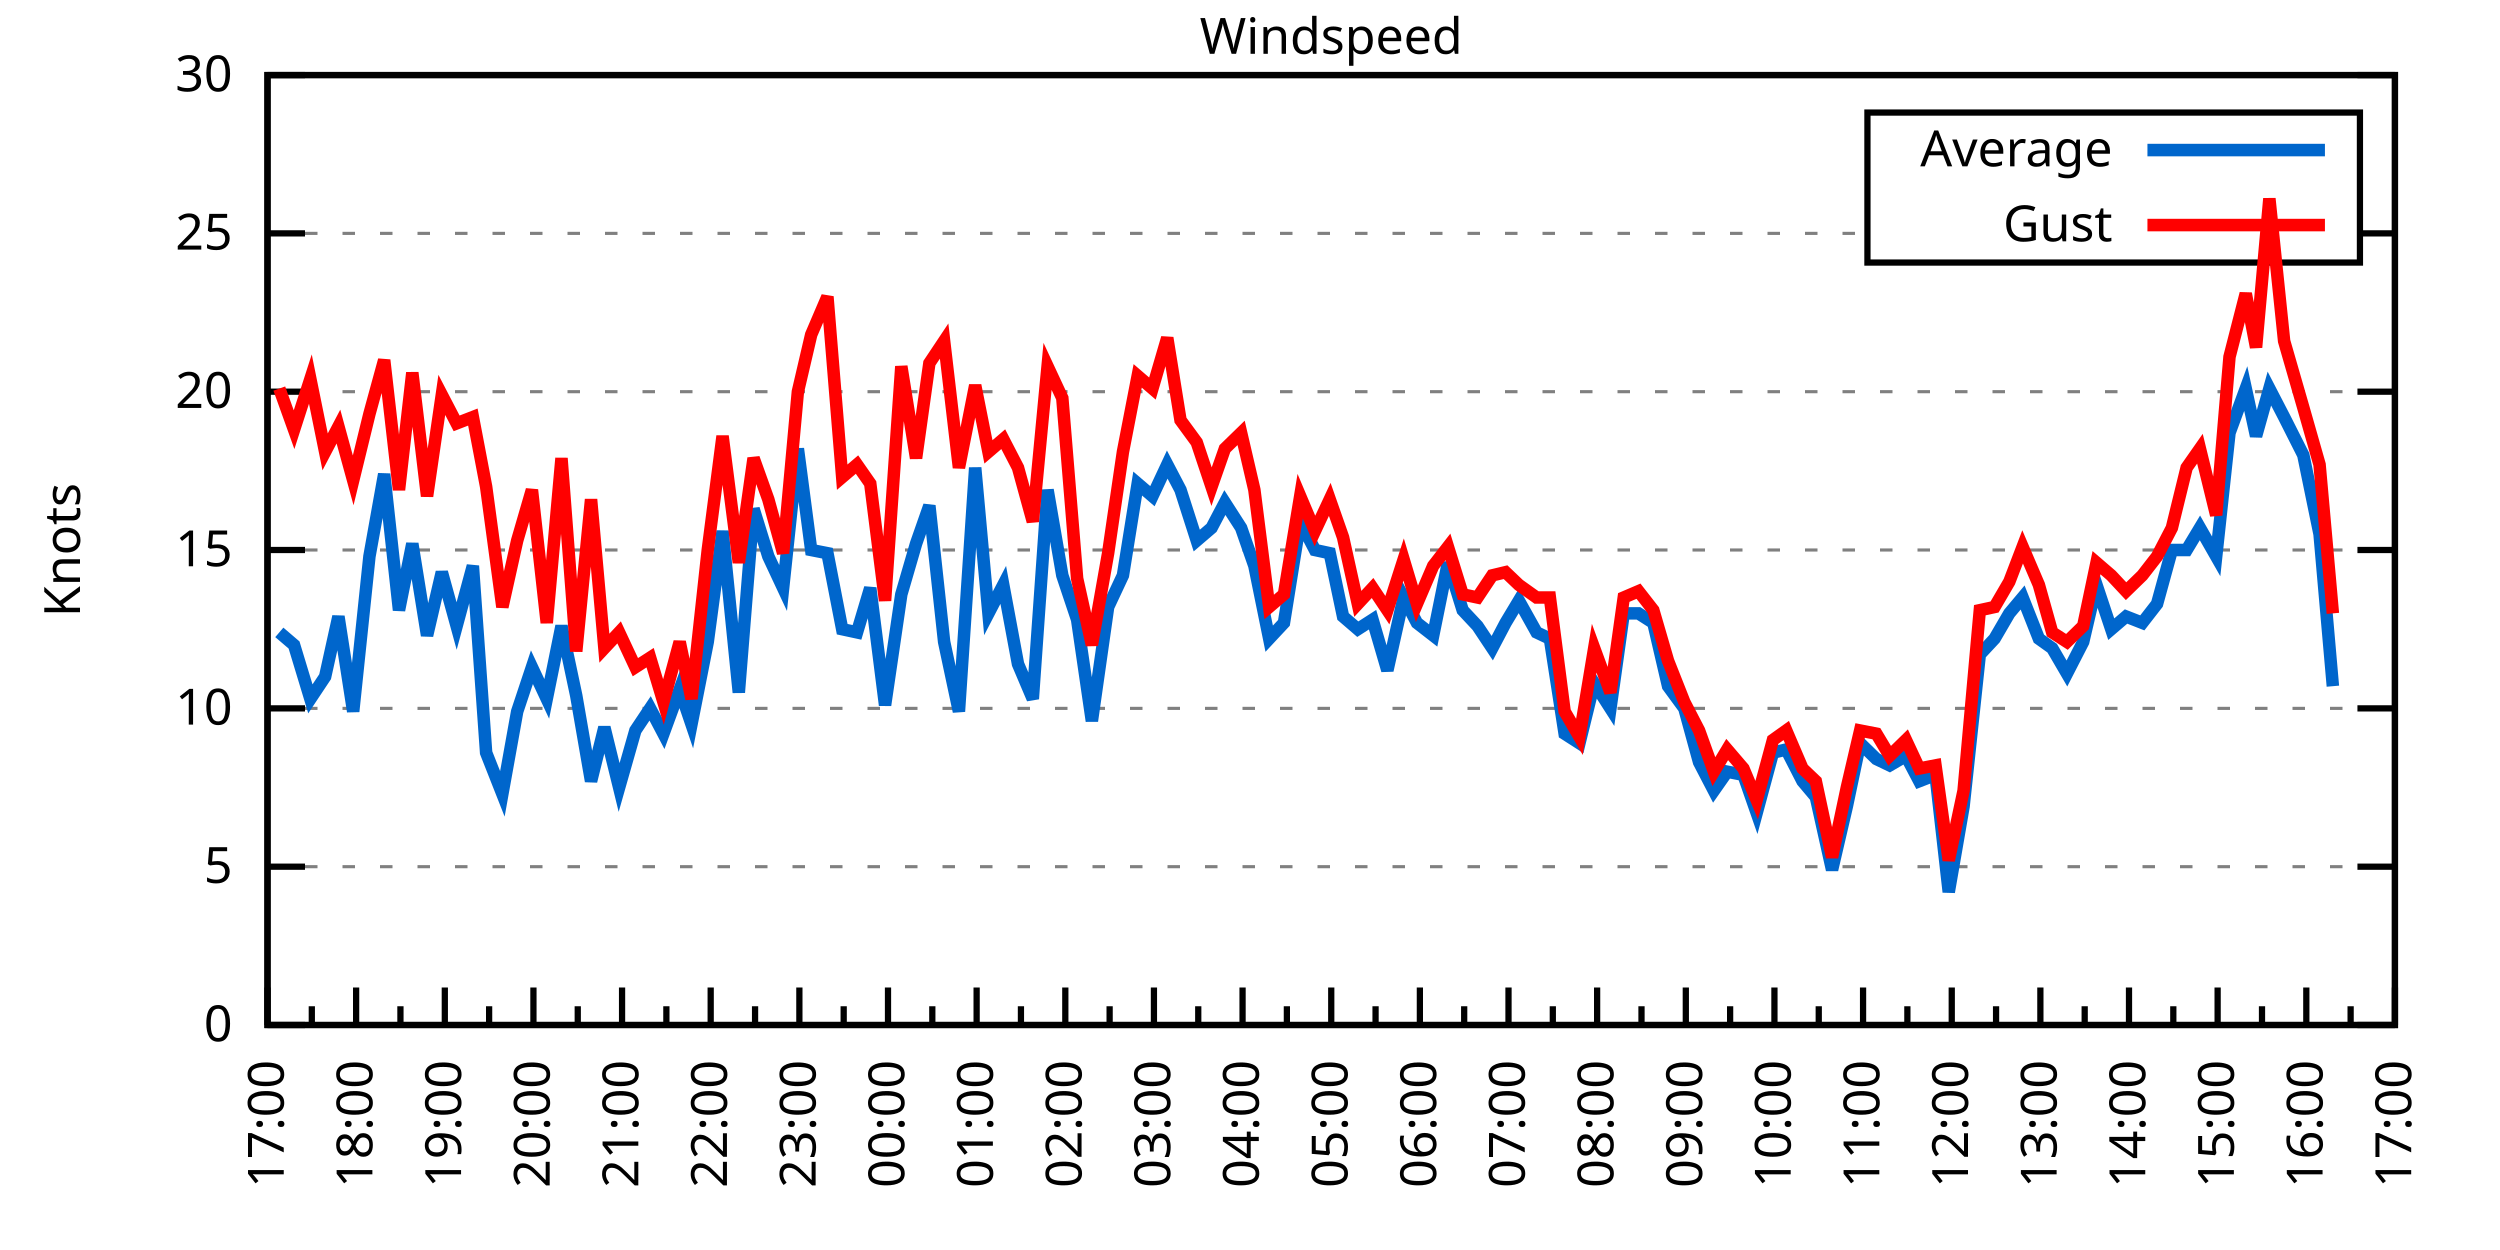
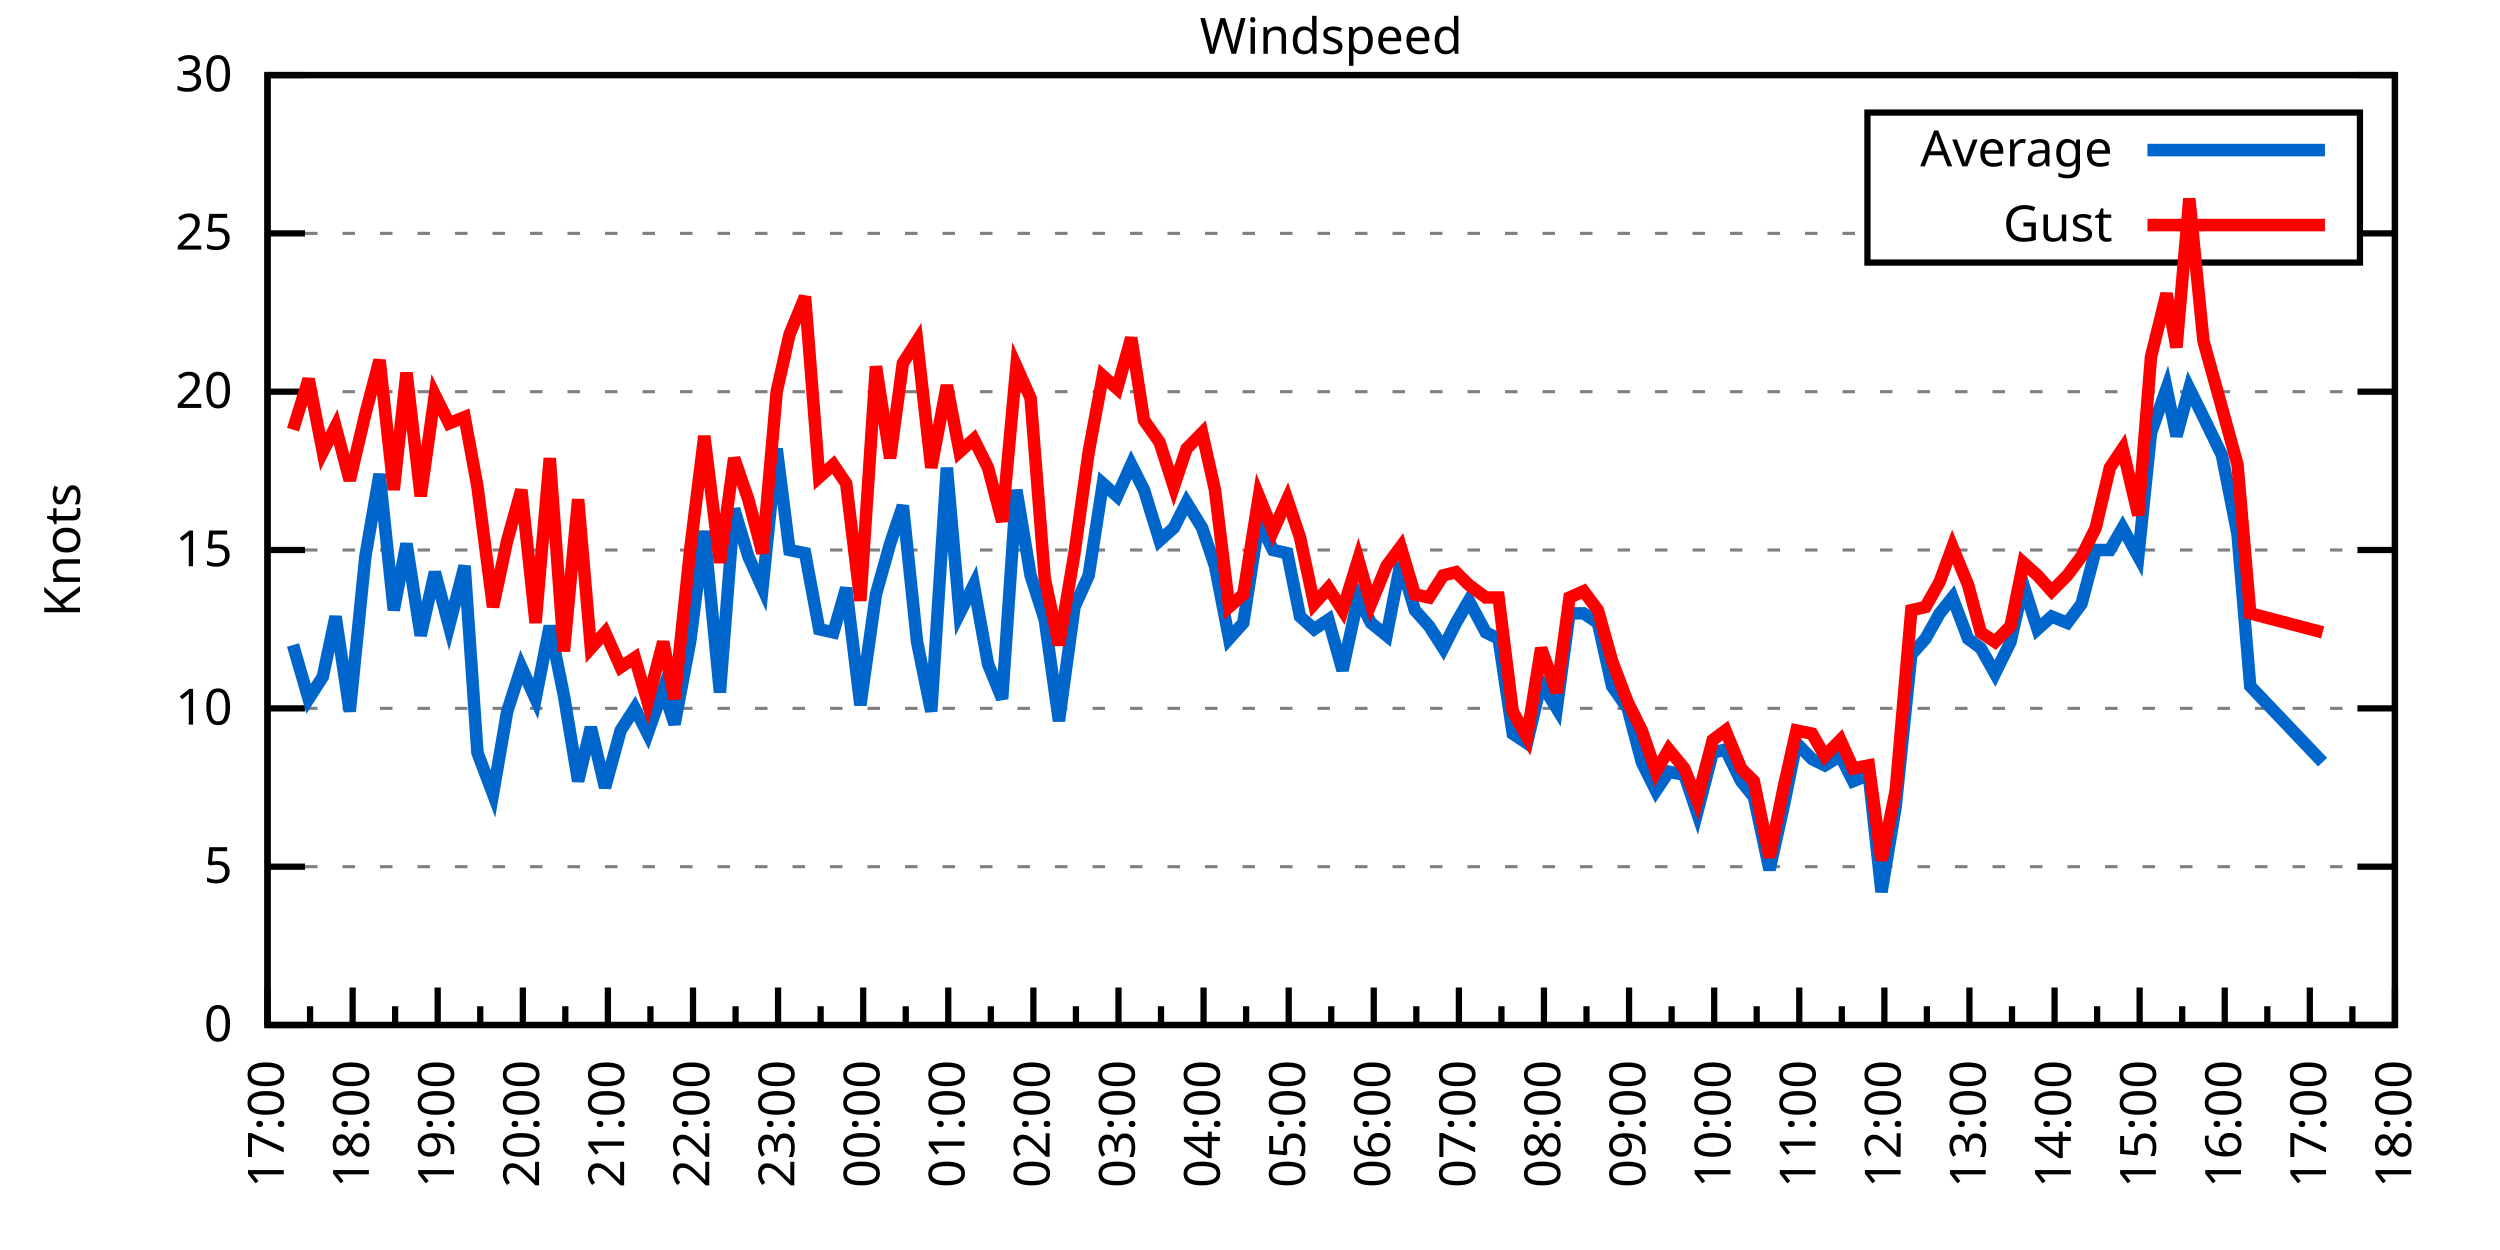
<svg xmlns="http://www.w3.org/2000/svg" xmlns:xlink="http://www.w3.org/1999/xlink" width="400" height="200" viewBox="0 0 400 200">
  <g id="gnuplot_canvas">
    <rect x="0" y="0" width="400" height="200" fill="none" />
    <defs>
      <circle id="gpDot" r="0.5" stroke-width="0.5" stroke="currentColor" />
      <path id="gpPt0" stroke-width="0.333" stroke="currentColor" d="M-1,0 h2 M0,-1 v2" />
      <path id="gpPt1" stroke-width="0.333" stroke="currentColor" d="M-1,-1 L1,1 M1,-1 L-1,1" />
      <path id="gpPt2" stroke-width="0.333" stroke="currentColor" d="M-1,0 L1,0 M0,-1 L0,1 M-1,-1 L1,1 M-1,1 L1,-1" />
      <rect id="gpPt3" stroke-width="0.333" stroke="currentColor" x="-1" y="-1" width="2" height="2" />
      <rect id="gpPt4" stroke-width="0.333" stroke="currentColor" fill="currentColor" x="-1" y="-1" width="2" height="2" />
      <circle id="gpPt5" stroke-width="0.333" stroke="currentColor" cx="0" cy="0" r="1" />
      <use xlink:href="#gpPt5" id="gpPt6" fill="currentColor" stroke="none" />
      <path id="gpPt7" stroke-width="0.333" stroke="currentColor" d="M0,-1.33 L-1.33,0.67 L1.33,0.67 z" />
      <use xlink:href="#gpPt7" id="gpPt8" fill="currentColor" stroke="none" />
      <use xlink:href="#gpPt7" id="gpPt9" stroke="currentColor" transform="rotate(180)" />
      <use xlink:href="#gpPt9" id="gpPt10" fill="currentColor" stroke="none" />
      <use xlink:href="#gpPt3" id="gpPt11" stroke="currentColor" transform="rotate(45)" />
      <use xlink:href="#gpPt11" id="gpPt12" fill="currentColor" stroke="none" />
      <path id="gpPt13" stroke-width="0.333" stroke="currentColor" d="M0,1.330 L1.265,0.411 L0.782,-1.067 L-0.782,-1.076 L-1.265,0.411 z" />
      <use xlink:href="#gpPt13" id="gpPt14" fill="currentColor" stroke="none" />
      <filter id="textbox" filterUnits="objectBoundingBox" x="0" y="0" height="1" width="1">
        <feFlood flood-color="white" flood-opacity="1" result="bgnd" />
        <feComposite in="SourceGraphic" in2="bgnd" operator="atop" />
      </filter>
      <filter id="greybox" filterUnits="objectBoundingBox" x="0" y="0" height="1" width="1">
        <feFlood flood-color="lightgrey" flood-opacity="1" result="grey" />
        <feComposite in="SourceGraphic" in2="grey" operator="atop" />
      </filter>
    </defs>
    <g fill="none" color="white" stroke="currentColor" stroke-width="1.00" stroke-linecap="butt" stroke-linejoin="miter">
</g>
    <g fill="none" color="black" stroke="currentColor" stroke-width="1.00" stroke-linecap="butt" stroke-linejoin="miter">
      <g stroke="none" shape-rendering="crispEdges">
        <polygon fill="rgb(255, 255, 255)" points="42.80,164.00 383.18,164.00 383.18,12.02 42.80,12.02 " />
      </g>
    </g>
    <g fill="none" color="black" stroke="currentColor" stroke-width="1.00" stroke-linecap="butt" stroke-linejoin="miter">
</g>
    <g fill="none" color="black" stroke="black" stroke-width="0.50" stroke-linecap="butt" stroke-linejoin="miter">
</g>
    <g fill="none" color="gray" stroke="currentColor" stroke-width="0.50" stroke-linecap="butt" stroke-linejoin="miter">
      <path stroke="gray" stroke-dasharray="2,4" class="gridline" d="M42.80,164.00 L383.19,164.00  " />
    </g>
    <g fill="none" color="gray" stroke="gray" stroke-width="1.00" stroke-linecap="butt" stroke-linejoin="miter">
</g>
    <g fill="none" color="black" stroke="currentColor" stroke-width="1.00" stroke-linecap="butt" stroke-linejoin="miter">
      <path stroke="black" d="M42.80,164.00 L48.80,164.00 M383.19,164.00 L377.19,164.00  " />
      <g transform="translate(37.20,166.60)" stroke="none" fill="black" font-family="Sans" font-size="8.00" text-anchor="end">
        <text>
          <tspan font-family="Sans"> 0</tspan>
        </text>
      </g>
    </g>
    <g fill="none" color="black" stroke="currentColor" stroke-width="1.00" stroke-linecap="butt" stroke-linejoin="miter">
</g>
    <g fill="none" color="black" stroke="black" stroke-width="0.50" stroke-linecap="butt" stroke-linejoin="miter">
</g>
    <g fill="none" color="gray" stroke="currentColor" stroke-width="0.50" stroke-linecap="butt" stroke-linejoin="miter">
      <path stroke="gray" stroke-dasharray="2,4" class="gridline" d="M42.80,138.67 L383.19,138.67  " />
    </g>
    <g fill="none" color="gray" stroke="gray" stroke-width="1.00" stroke-linecap="butt" stroke-linejoin="miter">
</g>
    <g fill="none" color="black" stroke="currentColor" stroke-width="1.00" stroke-linecap="butt" stroke-linejoin="miter">
      <path stroke="black" d="M42.80,138.67 L48.80,138.67 M383.19,138.67 L377.19,138.67  " />
      <g transform="translate(37.20,141.27)" stroke="none" fill="black" font-family="Sans" font-size="8.00" text-anchor="end">
        <text>
          <tspan font-family="Sans"> 5</tspan>
        </text>
      </g>
    </g>
    <g fill="none" color="black" stroke="currentColor" stroke-width="1.00" stroke-linecap="butt" stroke-linejoin="miter">
</g>
    <g fill="none" color="black" stroke="black" stroke-width="0.50" stroke-linecap="butt" stroke-linejoin="miter">
</g>
    <g fill="none" color="gray" stroke="currentColor" stroke-width="0.50" stroke-linecap="butt" stroke-linejoin="miter">
      <path stroke="gray" stroke-dasharray="2,4" class="gridline" d="M42.80,113.34 L383.19,113.34  " />
    </g>
    <g fill="none" color="gray" stroke="gray" stroke-width="1.00" stroke-linecap="butt" stroke-linejoin="miter">
</g>
    <g fill="none" color="black" stroke="currentColor" stroke-width="1.00" stroke-linecap="butt" stroke-linejoin="miter">
      <path stroke="black" d="M42.80,113.34 L48.80,113.34 M383.19,113.34 L377.19,113.34  " />
      <g transform="translate(37.20,115.94)" stroke="none" fill="black" font-family="Sans" font-size="8.00" text-anchor="end">
        <text>
          <tspan font-family="Sans"> 10</tspan>
        </text>
      </g>
    </g>
    <g fill="none" color="black" stroke="currentColor" stroke-width="1.00" stroke-linecap="butt" stroke-linejoin="miter">
</g>
    <g fill="none" color="black" stroke="black" stroke-width="0.50" stroke-linecap="butt" stroke-linejoin="miter">
</g>
    <g fill="none" color="gray" stroke="currentColor" stroke-width="0.50" stroke-linecap="butt" stroke-linejoin="miter">
      <path stroke="gray" stroke-dasharray="2,4" class="gridline" d="M42.80,88.00 L383.19,88.00  " />
    </g>
    <g fill="none" color="gray" stroke="gray" stroke-width="1.00" stroke-linecap="butt" stroke-linejoin="miter">
</g>
    <g fill="none" color="black" stroke="currentColor" stroke-width="1.00" stroke-linecap="butt" stroke-linejoin="miter">
      <path stroke="black" d="M42.80,88.00 L48.80,88.00 M383.19,88.00 L377.19,88.00  " />
      <g transform="translate(37.20,90.60)" stroke="none" fill="black" font-family="Sans" font-size="8.00" text-anchor="end">
        <text>
          <tspan font-family="Sans"> 15</tspan>
        </text>
      </g>
    </g>
    <g fill="none" color="black" stroke="currentColor" stroke-width="1.00" stroke-linecap="butt" stroke-linejoin="miter">
</g>
    <g fill="none" color="black" stroke="black" stroke-width="0.50" stroke-linecap="butt" stroke-linejoin="miter">
</g>
    <g fill="none" color="gray" stroke="currentColor" stroke-width="0.50" stroke-linecap="butt" stroke-linejoin="miter">
      <path stroke="gray" stroke-dasharray="2,4" class="gridline" d="M42.80,62.67 L383.19,62.67  " />
    </g>
    <g fill="none" color="gray" stroke="gray" stroke-width="1.00" stroke-linecap="butt" stroke-linejoin="miter">
</g>
    <g fill="none" color="black" stroke="currentColor" stroke-width="1.00" stroke-linecap="butt" stroke-linejoin="miter">
      <path stroke="black" d="M42.80,62.67 L48.80,62.67 M383.19,62.67 L377.19,62.67  " />
      <g transform="translate(37.20,65.27)" stroke="none" fill="black" font-family="Sans" font-size="8.00" text-anchor="end">
        <text>
          <tspan font-family="Sans"> 20</tspan>
        </text>
      </g>
    </g>
    <g fill="none" color="black" stroke="currentColor" stroke-width="1.00" stroke-linecap="butt" stroke-linejoin="miter">
</g>
    <g fill="none" color="black" stroke="black" stroke-width="0.50" stroke-linecap="butt" stroke-linejoin="miter">
</g>
    <g fill="none" color="gray" stroke="currentColor" stroke-width="0.50" stroke-linecap="butt" stroke-linejoin="miter">
      <path stroke="gray" stroke-dasharray="2,4" class="gridline" d="M42.80,37.34 L298.79,37.34 M377.59,37.34 L383.19,37.34  " />
    </g>
    <g fill="none" color="gray" stroke="gray" stroke-width="1.00" stroke-linecap="butt" stroke-linejoin="miter">
</g>
    <g fill="none" color="black" stroke="currentColor" stroke-width="1.00" stroke-linecap="butt" stroke-linejoin="miter">
      <path stroke="black" d="M42.80,37.34 L48.80,37.34 M383.19,37.34 L377.19,37.34  " />
      <g transform="translate(37.20,39.94)" stroke="none" fill="black" font-family="Sans" font-size="8.00" text-anchor="end">
        <text>
          <tspan font-family="Sans"> 25</tspan>
        </text>
      </g>
    </g>
    <g fill="none" color="black" stroke="currentColor" stroke-width="1.00" stroke-linecap="butt" stroke-linejoin="miter">
</g>
    <g fill="none" color="black" stroke="black" stroke-width="0.50" stroke-linecap="butt" stroke-linejoin="miter">
</g>
    <g fill="none" color="gray" stroke="currentColor" stroke-width="0.50" stroke-linecap="butt" stroke-linejoin="miter">
      <path stroke="gray" stroke-dasharray="2,4" class="gridline" d="M42.80,12.01 L383.19,12.01  " />
    </g>
    <g fill="none" color="gray" stroke="gray" stroke-width="1.00" stroke-linecap="butt" stroke-linejoin="miter">
</g>
    <g fill="none" color="black" stroke="currentColor" stroke-width="1.00" stroke-linecap="butt" stroke-linejoin="miter">
      <path stroke="black" d="M42.80,12.01 L48.80,12.01 M383.19,12.01 L377.19,12.01  " />
      <g transform="translate(37.20,14.61)" stroke="none" fill="black" font-family="Sans" font-size="8.00" text-anchor="end">
        <text>
          <tspan font-family="Sans"> 30</tspan>
        </text>
      </g>
    </g>
    <g fill="none" color="black" stroke="currentColor" stroke-width="1.00" stroke-linecap="butt" stroke-linejoin="miter">
      <path stroke="black" d="M42.80,164.00 L42.80,158.00  " />
      <g transform="translate(45.40,169.60) rotate(270)" stroke="none" fill="black" font-family="Sans" font-size="8.00" text-anchor="end">
        <text>
          <tspan font-family="Sans">17:00</tspan>
        </text>
      </g>
    </g>
    <g fill="none" color="black" stroke="currentColor" stroke-width="1.00" stroke-linecap="butt" stroke-linejoin="miter">
-       <path stroke="black" d="M49.89,164.00 L49.89,161.00 M56.98,164.00 L56.98,158.00  " />
-       <g transform="translate(59.58,169.60) rotate(270)" stroke="none" fill="black" font-family="Sans" font-size="8.00" text-anchor="end">
+       <path stroke="black" d="M49.61,164.00 L49.61,161.00 M56.42,164.00 L56.42,158.00  " />
+       <g transform="translate(59.02,169.60) rotate(270)" stroke="none" fill="black" font-family="Sans" font-size="8.00" text-anchor="end">
        <text>
          <tspan font-family="Sans">18:00</tspan>
        </text>
      </g>
    </g>
    <g fill="none" color="black" stroke="currentColor" stroke-width="1.00" stroke-linecap="butt" stroke-linejoin="miter">
-       <path stroke="black" d="M64.07,164.00 L64.07,161.00 M71.17,164.00 L71.17,158.00  " />
-       <g transform="translate(73.77,169.60) rotate(270)" stroke="none" fill="black" font-family="Sans" font-size="8.00" text-anchor="end">
+       <path stroke="black" d="M63.22,164.00 L63.22,161.00 M70.03,164.00 L70.03,158.00  " />
+       <g transform="translate(72.63,169.60) rotate(270)" stroke="none" fill="black" font-family="Sans" font-size="8.00" text-anchor="end">
        <text>
          <tspan font-family="Sans">19:00</tspan>
        </text>
      </g>
    </g>
    <g fill="none" color="black" stroke="currentColor" stroke-width="1.00" stroke-linecap="butt" stroke-linejoin="miter">
-       <path stroke="black" d="M78.26,164.00 L78.26,161.00 M85.35,164.00 L85.35,158.00  " />
-       <g transform="translate(87.95,169.60) rotate(270)" stroke="none" fill="black" font-family="Sans" font-size="8.00" text-anchor="end">
+       <path stroke="black" d="M76.84,164.00 L76.84,161.00 M83.65,164.00 L83.65,158.00  " />
+       <g transform="translate(86.25,169.60) rotate(270)" stroke="none" fill="black" font-family="Sans" font-size="8.00" text-anchor="end">
        <text>
          <tspan font-family="Sans">20:00</tspan>
        </text>
      </g>
    </g>
    <g fill="none" color="black" stroke="currentColor" stroke-width="1.00" stroke-linecap="butt" stroke-linejoin="miter">
-       <path stroke="black" d="M92.44,164.00 L92.44,161.00 M99.53,164.00 L99.53,158.00  " />
-       <g transform="translate(102.13,169.60) rotate(270)" stroke="none" fill="black" font-family="Sans" font-size="8.00" text-anchor="end">
+       <path stroke="black" d="M90.45,164.00 L90.45,161.00 M97.26,164.00 L97.26,158.00  " />
+       <g transform="translate(99.86,169.60) rotate(270)" stroke="none" fill="black" font-family="Sans" font-size="8.00" text-anchor="end">
        <text>
          <tspan font-family="Sans">21:00</tspan>
        </text>
      </g>
    </g>
    <g fill="none" color="black" stroke="currentColor" stroke-width="1.00" stroke-linecap="butt" stroke-linejoin="miter">
-       <path stroke="black" d="M106.62,164.00 L106.62,161.00 M113.71,164.00 L113.71,158.00  " />
-       <g transform="translate(116.31,169.60) rotate(270)" stroke="none" fill="black" font-family="Sans" font-size="8.00" text-anchor="end">
+       <path stroke="black" d="M104.07,164.00 L104.07,161.00 M110.88,164.00 L110.88,158.00  " />
+       <g transform="translate(113.48,169.60) rotate(270)" stroke="none" fill="black" font-family="Sans" font-size="8.00" text-anchor="end">
        <text>
          <tspan font-family="Sans">22:00</tspan>
        </text>
      </g>
    </g>
    <g fill="none" color="black" stroke="currentColor" stroke-width="1.00" stroke-linecap="butt" stroke-linejoin="miter">
-       <path stroke="black" d="M120.81,164.00 L120.81,161.00 M127.90,164.00 L127.90,158.00  " />
-       <g transform="translate(130.50,169.60) rotate(270)" stroke="none" fill="black" font-family="Sans" font-size="8.00" text-anchor="end">
+       <path stroke="black" d="M117.69,164.00 L117.69,161.00 M124.49,164.00 L124.49,158.00  " />
+       <g transform="translate(127.09,169.60) rotate(270)" stroke="none" fill="black" font-family="Sans" font-size="8.00" text-anchor="end">
        <text>
          <tspan font-family="Sans">23:00</tspan>
        </text>
      </g>
    </g>
    <g fill="none" color="black" stroke="currentColor" stroke-width="1.00" stroke-linecap="butt" stroke-linejoin="miter">
-       <path stroke="black" d="M134.99,164.00 L134.99,161.00 M142.08,164.00 L142.08,158.00  " />
-       <g transform="translate(144.68,169.60) rotate(270)" stroke="none" fill="black" font-family="Sans" font-size="8.00" text-anchor="end">
+       <path stroke="black" d="M131.30,164.00 L131.30,161.00 M138.11,164.00 L138.11,158.00  " />
+       <g transform="translate(140.71,169.60) rotate(270)" stroke="none" fill="black" font-family="Sans" font-size="8.00" text-anchor="end">
        <text>
          <tspan font-family="Sans">00:00</tspan>
        </text>
      </g>
    </g>
    <g fill="none" color="black" stroke="currentColor" stroke-width="1.00" stroke-linecap="butt" stroke-linejoin="miter">
-       <path stroke="black" d="M149.17,164.00 L149.17,161.00 M156.26,164.00 L156.26,158.00  " />
-       <g transform="translate(158.86,169.60) rotate(270)" stroke="none" fill="black" font-family="Sans" font-size="8.00" text-anchor="end">
+       <path stroke="black" d="M144.92,164.00 L144.92,161.00 M151.72,164.00 L151.72,158.00  " />
+       <g transform="translate(154.32,169.60) rotate(270)" stroke="none" fill="black" font-family="Sans" font-size="8.00" text-anchor="end">
        <text>
          <tspan font-family="Sans">01:00</tspan>
        </text>
      </g>
    </g>
    <g fill="none" color="black" stroke="currentColor" stroke-width="1.00" stroke-linecap="butt" stroke-linejoin="miter">
-       <path stroke="black" d="M163.35,164.00 L163.35,161.00 M170.45,164.00 L170.45,158.00  " />
-       <g transform="translate(173.05,169.60) rotate(270)" stroke="none" fill="black" font-family="Sans" font-size="8.00" text-anchor="end">
+       <path stroke="black" d="M158.53,164.00 L158.53,161.00 M165.34,164.00 L165.34,158.00  " />
+       <g transform="translate(167.94,169.60) rotate(270)" stroke="none" fill="black" font-family="Sans" font-size="8.00" text-anchor="end">
        <text>
          <tspan font-family="Sans">02:00</tspan>
        </text>
      </g>
    </g>
    <g fill="none" color="black" stroke="currentColor" stroke-width="1.00" stroke-linecap="butt" stroke-linejoin="miter">
-       <path stroke="black" d="M177.54,164.00 L177.54,161.00 M184.63,164.00 L184.63,158.00  " />
-       <g transform="translate(187.23,169.60) rotate(270)" stroke="none" fill="black" font-family="Sans" font-size="8.00" text-anchor="end">
+       <path stroke="black" d="M172.15,164.00 L172.15,161.00 M178.96,164.00 L178.96,158.00  " />
+       <g transform="translate(181.56,169.60) rotate(270)" stroke="none" fill="black" font-family="Sans" font-size="8.00" text-anchor="end">
        <text>
          <tspan font-family="Sans">03:00</tspan>
        </text>
      </g>
    </g>
    <g fill="none" color="black" stroke="currentColor" stroke-width="1.00" stroke-linecap="butt" stroke-linejoin="miter">
-       <path stroke="black" d="M191.72,164.00 L191.72,161.00 M198.81,164.00 L198.81,158.00  " />
-       <g transform="translate(201.41,169.60) rotate(270)" stroke="none" fill="black" font-family="Sans" font-size="8.00" text-anchor="end">
+       <path stroke="black" d="M185.76,164.00 L185.76,161.00 M192.57,164.00 L192.57,158.00  " />
+       <g transform="translate(195.17,169.60) rotate(270)" stroke="none" fill="black" font-family="Sans" font-size="8.00" text-anchor="end">
        <text>
          <tspan font-family="Sans">04:00</tspan>
        </text>
      </g>
    </g>
    <g fill="none" color="black" stroke="currentColor" stroke-width="1.00" stroke-linecap="butt" stroke-linejoin="miter">
-       <path stroke="black" d="M205.90,164.00 L205.90,161.00 M213.00,164.00 L213.00,158.00  " />
-       <g transform="translate(215.60,169.60) rotate(270)" stroke="none" fill="black" font-family="Sans" font-size="8.00" text-anchor="end">
+       <path stroke="black" d="M199.38,164.00 L199.38,161.00 M206.19,164.00 L206.19,158.00  " />
+       <g transform="translate(208.79,169.60) rotate(270)" stroke="none" fill="black" font-family="Sans" font-size="8.00" text-anchor="end">
        <text>
          <tspan font-family="Sans">05:00</tspan>
        </text>
      </g>
    </g>
    <g fill="none" color="black" stroke="currentColor" stroke-width="1.00" stroke-linecap="butt" stroke-linejoin="miter">
-       <path stroke="black" d="M220.09,164.00 L220.09,161.00 M227.18,164.00 L227.18,158.00  " />
-       <g transform="translate(229.78,169.60) rotate(270)" stroke="none" fill="black" font-family="Sans" font-size="8.00" text-anchor="end">
+       <path stroke="black" d="M213.00,164.00 L213.00,161.00 M219.80,164.00 L219.80,158.00  " />
+       <g transform="translate(222.40,169.60) rotate(270)" stroke="none" fill="black" font-family="Sans" font-size="8.00" text-anchor="end">
        <text>
          <tspan font-family="Sans">06:00</tspan>
        </text>
      </g>
    </g>
    <g fill="none" color="black" stroke="currentColor" stroke-width="1.00" stroke-linecap="butt" stroke-linejoin="miter">
-       <path stroke="black" d="M234.27,164.00 L234.27,161.00 M241.36,164.00 L241.36,158.00  " />
-       <g transform="translate(243.96,169.60) rotate(270)" stroke="none" fill="black" font-family="Sans" font-size="8.00" text-anchor="end">
+       <path stroke="black" d="M226.61,164.00 L226.61,161.00 M233.42,164.00 L233.42,158.00  " />
+       <g transform="translate(236.02,169.60) rotate(270)" stroke="none" fill="black" font-family="Sans" font-size="8.00" text-anchor="end">
        <text>
          <tspan font-family="Sans">07:00</tspan>
        </text>
      </g>
    </g>
    <g fill="none" color="black" stroke="currentColor" stroke-width="1.00" stroke-linecap="butt" stroke-linejoin="miter">
-       <path stroke="black" d="M248.45,164.00 L248.45,161.00 M255.54,164.00 L255.54,158.00  " />
-       <g transform="translate(258.14,169.60) rotate(270)" stroke="none" fill="black" font-family="Sans" font-size="8.00" text-anchor="end">
+       <path stroke="black" d="M240.23,164.00 L240.23,161.00 M247.03,164.00 L247.03,158.00  " />
+       <g transform="translate(249.63,169.60) rotate(270)" stroke="none" fill="black" font-family="Sans" font-size="8.00" text-anchor="end">
        <text>
          <tspan font-family="Sans">08:00</tspan>
        </text>
      </g>
    </g>
    <g fill="none" color="black" stroke="currentColor" stroke-width="1.00" stroke-linecap="butt" stroke-linejoin="miter">
-       <path stroke="black" d="M262.64,164.00 L262.64,161.00 M269.73,164.00 L269.73,158.00  " />
-       <g transform="translate(272.33,169.60) rotate(270)" stroke="none" fill="black" font-family="Sans" font-size="8.00" text-anchor="end">
+       <path stroke="black" d="M253.84,164.00 L253.84,161.00 M260.65,164.00 L260.65,158.00  " />
+       <g transform="translate(263.25,169.60) rotate(270)" stroke="none" fill="black" font-family="Sans" font-size="8.00" text-anchor="end">
        <text>
          <tspan font-family="Sans">09:00</tspan>
        </text>
      </g>
    </g>
    <g fill="none" color="black" stroke="currentColor" stroke-width="1.00" stroke-linecap="butt" stroke-linejoin="miter">
-       <path stroke="black" d="M276.82,164.00 L276.82,161.00 M283.91,164.00 L283.91,158.00  " />
-       <g transform="translate(286.51,169.60) rotate(270)" stroke="none" fill="black" font-family="Sans" font-size="8.00" text-anchor="end">
+       <path stroke="black" d="M267.46,164.00 L267.46,161.00 M274.27,164.00 L274.27,158.00  " />
+       <g transform="translate(276.87,169.60) rotate(270)" stroke="none" fill="black" font-family="Sans" font-size="8.00" text-anchor="end">
        <text>
          <tspan font-family="Sans">10:00</tspan>
        </text>
      </g>
    </g>
    <g fill="none" color="black" stroke="currentColor" stroke-width="1.00" stroke-linecap="butt" stroke-linejoin="miter">
-       <path stroke="black" d="M291.00,164.00 L291.00,161.00 M298.09,164.00 L298.09,158.00  " />
-       <g transform="translate(300.69,169.60) rotate(270)" stroke="none" fill="black" font-family="Sans" font-size="8.00" text-anchor="end">
+       <path stroke="black" d="M281.07,164.00 L281.07,161.00 M287.88,164.00 L287.88,158.00  " />
+       <g transform="translate(290.48,169.60) rotate(270)" stroke="none" fill="black" font-family="Sans" font-size="8.00" text-anchor="end">
        <text>
          <tspan font-family="Sans">11:00</tspan>
        </text>
      </g>
    </g>
    <g fill="none" color="black" stroke="currentColor" stroke-width="1.00" stroke-linecap="butt" stroke-linejoin="miter">
-       <path stroke="black" d="M305.18,164.00 L305.18,161.00 M312.28,164.00 L312.28,158.00  " />
-       <g transform="translate(314.88,169.60) rotate(270)" stroke="none" fill="black" font-family="Sans" font-size="8.00" text-anchor="end">
+       <path stroke="black" d="M294.69,164.00 L294.69,161.00 M301.50,164.00 L301.50,158.00  " />
+       <g transform="translate(304.10,169.60) rotate(270)" stroke="none" fill="black" font-family="Sans" font-size="8.00" text-anchor="end">
        <text>
          <tspan font-family="Sans">12:00</tspan>
        </text>
      </g>
    </g>
    <g fill="none" color="black" stroke="currentColor" stroke-width="1.00" stroke-linecap="butt" stroke-linejoin="miter">
-       <path stroke="black" d="M319.37,164.00 L319.37,161.00 M326.46,164.00 L326.46,158.00  " />
-       <g transform="translate(329.06,169.60) rotate(270)" stroke="none" fill="black" font-family="Sans" font-size="8.00" text-anchor="end">
+       <path stroke="black" d="M308.30,164.00 L308.30,161.00 M315.11,164.00 L315.11,158.00  " />
+       <g transform="translate(317.71,169.60) rotate(270)" stroke="none" fill="black" font-family="Sans" font-size="8.00" text-anchor="end">
        <text>
          <tspan font-family="Sans">13:00</tspan>
        </text>
      </g>
    </g>
    <g fill="none" color="black" stroke="currentColor" stroke-width="1.00" stroke-linecap="butt" stroke-linejoin="miter">
-       <path stroke="black" d="M333.55,164.00 L333.55,161.00 M340.64,164.00 L340.64,158.00  " />
-       <g transform="translate(343.24,169.60) rotate(270)" stroke="none" fill="black" font-family="Sans" font-size="8.00" text-anchor="end">
+       <path stroke="black" d="M321.92,164.00 L321.92,161.00 M328.73,164.00 L328.73,158.00  " />
+       <g transform="translate(331.33,169.60) rotate(270)" stroke="none" fill="black" font-family="Sans" font-size="8.00" text-anchor="end">
        <text>
          <tspan font-family="Sans">14:00</tspan>
        </text>
      </g>
    </g>
    <g fill="none" color="black" stroke="currentColor" stroke-width="1.00" stroke-linecap="butt" stroke-linejoin="miter">
-       <path stroke="black" d="M347.73,164.00 L347.73,161.00 M354.82,164.00 L354.82,158.00  " />
-       <g transform="translate(357.42,169.60) rotate(270)" stroke="none" fill="black" font-family="Sans" font-size="8.00" text-anchor="end">
+       <path stroke="black" d="M335.54,164.00 L335.54,161.00 M342.34,164.00 L342.34,158.00  " />
+       <g transform="translate(344.94,169.60) rotate(270)" stroke="none" fill="black" font-family="Sans" font-size="8.00" text-anchor="end">
        <text>
          <tspan font-family="Sans">15:00</tspan>
        </text>
      </g>
    </g>
    <g fill="none" color="black" stroke="currentColor" stroke-width="1.00" stroke-linecap="butt" stroke-linejoin="miter">
-       <path stroke="black" d="M361.92,164.00 L361.92,161.00 M369.01,164.00 L369.01,158.00  " />
-       <g transform="translate(371.61,169.60) rotate(270)" stroke="none" fill="black" font-family="Sans" font-size="8.00" text-anchor="end">
+       <path stroke="black" d="M349.15,164.00 L349.15,161.00 M355.96,164.00 L355.96,158.00  " />
+       <g transform="translate(358.56,169.60) rotate(270)" stroke="none" fill="black" font-family="Sans" font-size="8.00" text-anchor="end">
        <text>
          <tspan font-family="Sans">16:00</tspan>
        </text>
      </g>
    </g>
    <g fill="none" color="black" stroke="currentColor" stroke-width="1.00" stroke-linecap="butt" stroke-linejoin="miter">
-       <path stroke="black" d="M376.10,164.00 L376.10,161.00 M383.19,164.00 L383.19,158.00  " />
+       <path stroke="black" d="M362.77,164.00 L362.77,161.00 M369.57,164.00 L369.57,158.00  " />
+       <g transform="translate(372.17,169.60) rotate(270)" stroke="none" fill="black" font-family="Sans" font-size="8.00" text-anchor="end">
+         <text>
+           <tspan font-family="Sans">17:00</tspan>
+         </text>
+       </g>
+     </g>
+     <g fill="none" color="black" stroke="currentColor" stroke-width="1.00" stroke-linecap="butt" stroke-linejoin="miter">
+       <path stroke="black" d="M376.38,164.00 L376.38,161.00 M383.19,164.00 L383.19,158.00  " />
      <g transform="translate(385.79,169.60) rotate(270)" stroke="none" fill="black" font-family="Sans" font-size="8.00" text-anchor="end">
        <text>
-           <tspan font-family="Sans">17:00</tspan>
+           <tspan font-family="Sans">18:00</tspan>
        </text>
      </g>
    </g>
    <g fill="none" color="black" stroke="currentColor" stroke-width="1.00" stroke-linecap="butt" stroke-linejoin="miter">
</g>
    <g fill="none" color="black" stroke="currentColor" stroke-width="1.00" stroke-linecap="butt" stroke-linejoin="miter">
      <path stroke="black" d="M42.80,12.01 L42.80,164.00 L383.19,164.00 L383.19,12.01 L42.80,12.01 Z  " />
    </g>
    <g fill="none" color="black" stroke="currentColor" stroke-width="1.00" stroke-linecap="butt" stroke-linejoin="miter">
      <g transform="translate(12.80,88.01) rotate(270)" stroke="none" fill="black" font-family="Sans" font-size="8.00" text-anchor="middle">
        <text>
          <tspan font-family="Sans">Knots</tspan>
        </text>
      </g>
    </g>
    <g fill="none" color="black" stroke="currentColor" stroke-width="1.00" stroke-linecap="butt" stroke-linejoin="miter">
</g>
    <g fill="none" color="black" stroke="currentColor" stroke-width="1.00" stroke-linecap="butt" stroke-linejoin="miter">
      <path stroke="black" d="M298.79,42.01 L298.79,18.01 L377.59,18.01 L377.59,42.01 L298.79,42.01 Z  " />
    </g>
    <g id="Windspeed_plot_1">
      <g fill="none" color="white" stroke="black" stroke-width="2.00" stroke-linecap="butt" stroke-linejoin="miter">
</g>
      <g fill="none" color="black" stroke="currentColor" stroke-width="2.00" stroke-linecap="butt" stroke-linejoin="miter">
        <g transform="translate(337.99,26.61)" stroke="none" fill="black" font-family="Sans" font-size="8.00" text-anchor="end">
          <text>
            <tspan font-family="Sans">Average</tspan>
          </text>
        </g>
      </g>
      <g fill="none" color="black" stroke="currentColor" stroke-width="2.00" stroke-linecap="butt" stroke-linejoin="miter">
-         <path stroke="rgb(  0, 102, 204)" d="M343.59,24.01 L371.99,24.01 M44.69,101.18 L47.05,103.20 L49.66,111.82 L52.02,108.27 L54.15,98.64 L56.51,113.84   L59.11,89.02 L61.47,75.85 L63.84,97.63 L65.97,86.99 L68.33,101.68 L70.69,91.55 L73.06,100.16 L75.66,90.54   L77.78,120.43 L80.38,127.02 L82.75,113.84 L85.11,106.75 L87.48,111.82 L89.84,100.16 L92.20,111.31 L94.57,124.99   L96.70,116.38 L99.06,126.00 L101.66,116.88 L104.02,113.34 L106.15,117.39 L108.75,110.30 L110.64,115.87 L113.24,102.70   L115.61,84.97 L118.21,110.80 L120.57,81.42 L122.93,89.02 L125.30,94.08 L127.66,71.79 L129.79,88.00 L132.39,88.51   L134.75,100.67 L137.12,101.18 L139.24,94.08 L141.61,112.83 L144.21,95.10 L146.57,86.99 L148.70,80.91 L151.06,102.70   L153.43,113.84 L156.03,74.83 L158.15,98.14 L160.52,93.58 L162.88,106.24 L165.25,111.82 L167.61,78.38 L169.97,92.06   L172.34,99.15 L174.70,115.36 L177.30,97.12 L179.67,92.06 L182.03,77.37 L184.39,79.39 L186.76,74.33 L188.88,78.38   L191.48,86.49 L193.85,84.46 L195.98,80.41 L198.58,84.46 L200.70,90.54 L203.07,102.19 L205.43,99.66 L208.03,83.45   L210.39,88.00 L212.76,88.51 L214.89,98.64 L217.25,100.67 L219.61,99.15 L221.98,107.26 L224.58,95.60 L226.71,99.66   L229.31,101.68 L231.67,90.03 L234.03,97.63 L236.40,100.16 L238.76,103.71 L240.89,99.66 L243.02,96.11 L245.85,101.18   L247.98,102.19 L250.34,117.39 L252.71,118.91 L255.07,109.28 L257.67,113.34 L259.80,98.14 L262.16,98.14 L264.53,99.66   L266.89,109.79 L269.49,113.34 L271.85,121.95 L274.22,126.51 L276.35,123.47 L278.95,123.98 L281.07,130.06 L283.67,120.43   L285.80,119.92 L288.40,124.99 L290.53,127.52 L293.13,139.17 L295.49,129.04 L297.62,118.91 L300.22,121.44 L302.35,122.46   L304.95,120.94 L307.08,124.99 L309.68,123.98 L311.80,142.72 L314.17,129.04 L316.77,104.72 L319.13,102.19 L321.49,98.14   L323.62,95.60 L326.22,102.19 L328.35,103.71 L330.71,107.76 L333.31,102.70 L335.44,93.58 L337.80,100.67 L340.17,98.64   L342.77,99.66 L345.13,96.62 L347.50,88.00 L349.86,88.00 L351.99,84.46 L354.59,89.02 L356.72,69.26 L359.32,62.17   L360.97,69.77 L363.10,62.17 L365.46,66.73 L368.53,72.81 L371.13,85.47 L373.26,109.79  " />
+         <path stroke="rgb(  0, 102, 204)" d="M343.59,24.01 L371.99,24.01 M46.88,103.20 L49.38,111.82 L51.65,108.27 L53.69,98.64 L55.96,113.84 L58.46,89.02   L60.73,75.85 L63.00,97.63 L65.04,86.99 L67.31,101.68 L69.58,91.55 L71.85,100.16 L74.34,90.54 L76.39,120.43   L78.88,127.02 L81.15,113.84 L83.42,106.75 L85.69,111.82 L87.96,100.16 L90.23,111.31 L92.50,124.99 L94.54,116.38   L96.81,126.00 L99.30,116.88 L101.57,113.34 L103.62,117.39 L106.11,110.30 L107.93,115.87 L110.42,102.70 L112.69,84.97   L115.19,110.80 L117.46,81.42 L119.73,89.02 L122.00,94.08 L124.27,71.79 L126.31,88.00 L128.81,88.51 L131.07,100.67   L133.34,101.18 L135.39,94.08 L137.66,112.83 L140.15,95.10 L142.42,86.99 L144.46,80.91 L146.73,102.70 L149.00,113.84   L151.50,74.83 L153.54,98.14 L155.81,93.58 L158.08,106.24 L160.35,111.82 L162.62,78.38 L164.89,92.06 L167.16,99.15   L169.43,115.36 L171.92,97.12 L174.19,92.06 L176.46,77.37 L178.73,79.39 L181.00,74.33 L183.04,78.38 L185.54,86.49   L187.81,84.46 L189.85,80.41 L192.34,84.46 L194.39,90.54 L196.66,102.19 L198.93,99.66 L201.42,83.45 L203.69,88.00   L205.96,88.51 L208.00,98.64 L210.27,100.67 L212.54,99.15 L214.81,107.26 L217.31,95.60 L219.35,99.66 L221.85,101.68   L224.11,90.03 L226.38,97.63 L228.65,100.16 L230.92,103.71 L232.96,99.66 L235.01,96.11 L237.73,101.18 L239.77,102.19   L242.04,117.39 L244.31,118.91 L246.58,109.28 L249.08,113.34 L251.12,98.14 L253.39,98.14 L255.66,99.66 L257.93,109.79   L260.42,113.34 L262.69,121.95 L264.96,126.51 L267.00,123.47 L269.50,123.98 L271.54,130.06 L274.04,120.43 L276.08,119.92   L278.58,124.99 L280.62,127.52 L283.12,139.17 L285.38,129.04 L287.43,118.91 L289.92,121.44 L291.97,122.46 L294.46,120.94   L296.50,124.99 L299.00,123.98 L301.04,142.72 L303.31,129.04 L305.81,104.72 L308.08,102.19 L310.35,98.14 L312.39,95.60   L314.89,102.19 L316.93,103.71 L319.20,107.76 L321.69,102.70 L323.74,93.58 L326.00,100.67 L328.27,98.64 L330.77,99.66   L333.04,96.62 L335.31,88.00 L337.58,88.00 L339.62,84.46 L342.12,89.02 L344.16,69.26 L346.65,62.17 L348.24,69.77   L350.29,62.17 L352.55,66.73 L355.50,72.81 L358.00,85.47 L360.04,109.79 L371.62,121.95  " />
      </g>
    </g>
    <g id="Windspeed_plot_2">
      <g fill="none" color="black" stroke="currentColor" stroke-width="2.00" stroke-linecap="butt" stroke-linejoin="miter">
        <g transform="translate(337.99,38.61)" stroke="none" fill="black" font-family="Sans" font-size="8.00" text-anchor="end">
          <text>
            <tspan font-family="Sans">Gust</tspan>
          </text>
        </g>
      </g>
      <g fill="none" color="black" stroke="currentColor" stroke-width="2.00" stroke-linecap="butt" stroke-linejoin="miter">
-         <path stroke="rgb(255,   0,   0)" d="M343.59,36.01 L371.99,36.01 M44.69,62.17 L47.05,68.75 L49.66,60.65 L52.02,72.30 L54.15,68.25 L56.51,76.86   L59.11,66.22 L61.47,57.61 L63.84,78.38 L65.97,59.63 L68.33,79.39 L70.69,63.18 L73.06,67.74 L75.66,66.73   L77.78,77.87 L80.38,97.12 L82.75,86.49 L85.11,78.38 L87.48,99.66 L89.84,73.31 L92.20,104.22 L94.57,79.90   L96.70,103.71 L99.06,101.18 L101.66,106.75 L104.02,105.23 L106.15,112.32 L108.75,102.70 L110.64,111.82 L113.24,88.00   L115.61,69.77 L118.21,90.03 L120.57,73.31 L122.93,79.90 L125.30,88.51 L127.66,62.67 L129.79,53.55 L132.39,47.47   L134.75,76.35 L137.12,74.33 L139.24,77.37 L141.61,96.11 L144.21,58.62 L146.57,73.31 L148.70,58.11 L151.06,54.57   L153.43,74.83 L156.03,61.66 L158.15,72.30 L160.52,70.27 L162.88,74.83 L165.25,83.45 L167.61,58.62 L169.97,63.69   L172.34,92.56 L174.70,103.20 L177.30,88.51 L179.67,72.30 L182.03,60.14 L184.39,62.17 L186.76,54.06 L188.88,67.23   L191.48,70.78 L193.85,77.87 L195.98,71.79 L198.58,69.26 L200.70,78.38 L203.07,97.12 L205.43,95.10 L208.03,79.39   L210.39,84.97 L212.76,79.90 L214.89,85.98 L217.25,96.62 L219.61,94.08 L221.98,97.63 L224.58,89.52 L226.71,96.62   L229.31,90.54 L231.67,87.50 L234.03,95.10 L236.40,95.60 L238.76,92.06 L240.89,91.55 L243.02,93.58 L245.85,95.60   L247.98,95.60 L250.34,113.84 L252.71,117.90 L255.07,103.71 L257.67,110.80 L259.80,95.60 L262.16,94.59 L264.53,97.63   L266.89,105.74 L269.49,112.32 L271.85,116.88 L274.22,123.47 L276.35,119.92 L278.95,122.96 L281.07,128.03 L283.67,118.40   L285.80,116.88 L288.40,122.96 L290.53,124.99 L293.13,137.15 L295.49,126.00 L297.62,116.88 L300.22,117.39 L302.35,120.94   L304.95,118.40 L307.08,122.96 L309.68,122.46 L311.80,137.66 L314.17,126.51 L316.77,97.63 L319.13,97.12 L321.49,93.07   L323.62,87.50 L326.22,93.58 L328.35,101.18 L330.71,102.70 L333.31,100.16 L335.44,90.03 L337.80,92.06 L340.17,94.59   L342.77,92.06 L345.13,89.02 L347.50,84.46 L349.86,74.83 L351.99,71.79 L354.59,82.43 L356.72,57.10 L359.32,46.97   L360.97,55.58 L363.10,31.77 L365.46,54.57 L368.53,65.21 L371.13,74.33 L373.26,98.14  " />
+         <path stroke="rgb(255,   0,   0)" d="M343.59,36.01 L371.99,36.01 M46.88,68.75 L49.38,60.65 L51.65,72.30 L53.69,68.25 L55.96,76.86 L58.46,66.22   L60.73,57.61 L63.00,78.38 L65.04,59.63 L67.31,79.39 L69.58,63.18 L71.85,67.74 L74.34,66.73 L76.39,77.87   L78.88,97.12 L81.15,86.49 L83.42,78.38 L85.69,99.66 L87.96,73.31 L90.23,104.22 L92.50,79.90 L94.54,103.71   L96.81,101.18 L99.30,106.75 L101.57,105.23 L103.62,112.32 L106.11,102.70 L107.93,111.82 L110.42,88.00 L112.69,69.77   L115.19,90.03 L117.46,73.31 L119.73,79.90 L122.00,88.51 L124.27,62.67 L126.31,53.55 L128.81,47.47 L131.07,76.35   L133.34,74.33 L135.39,77.37 L137.66,96.11 L140.15,58.62 L142.42,73.31 L144.46,58.11 L146.73,54.57 L149.00,74.83   L151.50,61.66 L153.54,72.30 L155.81,70.27 L158.08,74.83 L160.35,83.45 L162.62,58.62 L164.89,63.69 L167.16,92.56   L169.43,103.20 L171.92,88.51 L174.19,72.30 L176.46,60.14 L178.73,62.17 L181.00,54.06 L183.04,67.23 L185.54,70.78   L187.81,77.87 L189.85,71.79 L192.34,69.26 L194.39,78.38 L196.66,97.12 L198.93,95.10 L201.42,79.39 L203.69,84.97   L205.96,79.90 L208.00,85.98 L210.27,96.62 L212.54,94.08 L214.81,97.63 L217.31,89.52 L219.35,96.62 L221.85,90.54   L224.11,87.50 L226.38,95.10 L228.65,95.60 L230.92,92.06 L232.96,91.55 L235.01,93.58 L237.73,95.60 L239.77,95.60   L242.04,113.84 L244.31,117.90 L246.58,103.71 L249.08,110.80 L251.12,95.60 L253.39,94.59 L255.66,97.63 L257.93,105.74   L260.42,112.32 L262.69,116.88 L264.96,123.47 L267.00,119.92 L269.50,122.96 L271.54,128.03 L274.04,118.40 L276.08,116.88   L278.58,122.96 L280.62,124.99 L283.12,137.15 L285.38,126.00 L287.43,116.88 L289.92,117.39 L291.97,120.94 L294.46,118.40   L296.50,122.96 L299.00,122.46 L301.04,137.66 L303.31,126.51 L305.81,97.63 L308.08,97.12 L310.35,93.07 L312.39,87.50   L314.89,93.58 L316.93,101.18 L319.20,102.70 L321.69,100.16 L323.74,90.03 L326.00,92.06 L328.27,94.59 L330.77,92.06   L333.04,89.02 L335.31,84.46 L337.58,74.83 L339.62,71.79 L342.12,82.43 L344.16,57.10 L346.65,46.97 L348.24,55.58   L350.29,31.77 L352.55,54.57 L355.50,65.21 L358.00,74.33 L360.04,98.14 L371.62,101.18  " />
      </g>
    </g>
    <g fill="none" color="black" stroke="currentColor" stroke-width="2.00" stroke-linecap="butt" stroke-linejoin="miter">
</g>
    <g fill="none" color="black" stroke="black" stroke-width="1.00" stroke-linecap="butt" stroke-linejoin="miter">
</g>
    <g fill="none" color="black" stroke="currentColor" stroke-width="1.00" stroke-linecap="butt" stroke-linejoin="miter">
      <path stroke="black" d="M42.80,12.01 L42.80,164.00 L383.19,164.00 L383.19,12.01 L42.80,12.01 Z  " />
    </g>
    <g fill="none" color="black" stroke="currentColor" stroke-width="1.00" stroke-linecap="butt" stroke-linejoin="miter">
      <g transform="translate(212.99,8.61)" stroke="none" fill="black" font-family="Sans" font-size="8.00" text-anchor="middle">
        <text>
          <tspan font-family="Sans">Windspeed</tspan>
        </text>
      </g>
    </g>
    <g fill="none" color="black" stroke="currentColor" stroke-width="1.00" stroke-linecap="butt" stroke-linejoin="miter">
</g>
  </g>
</svg>
